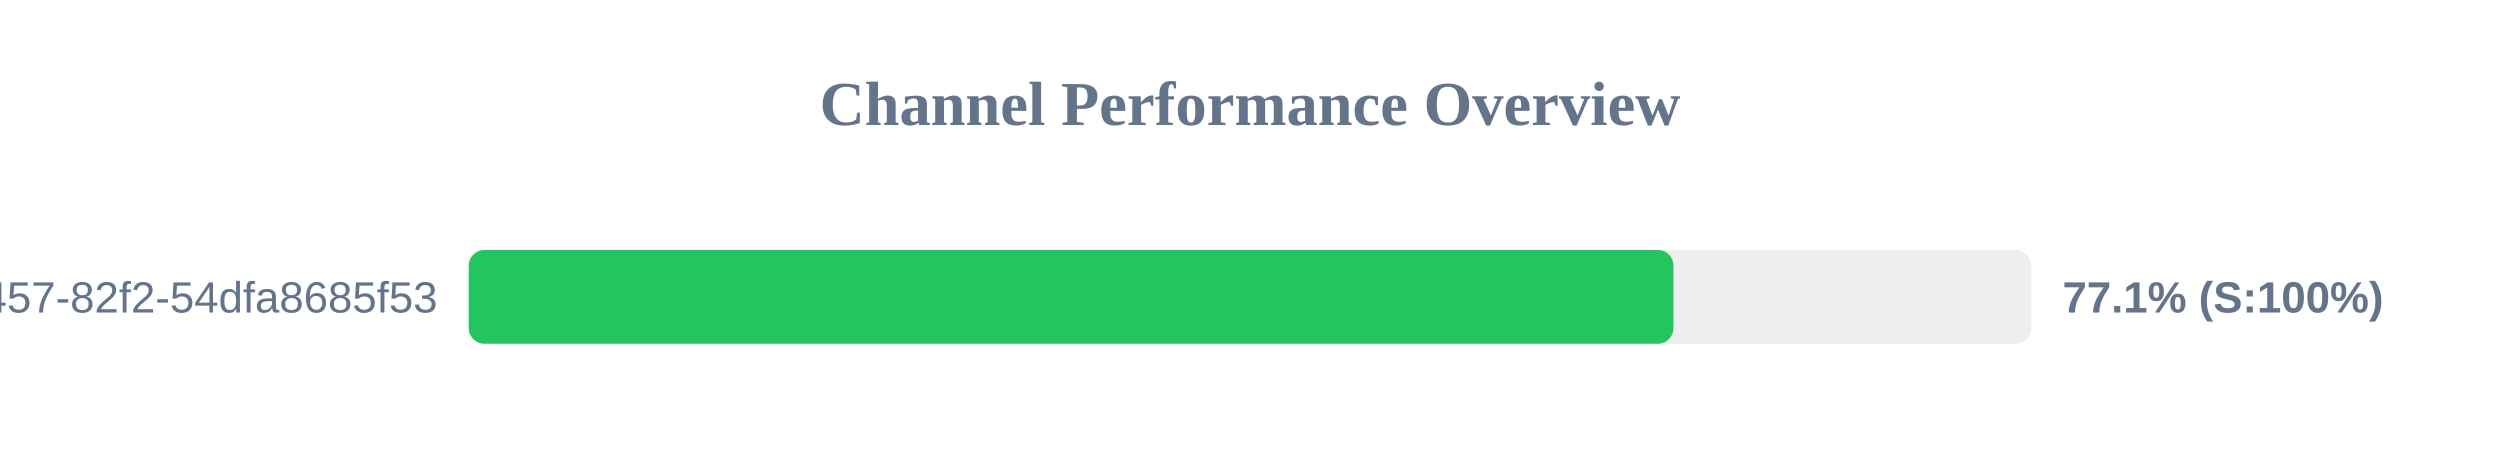
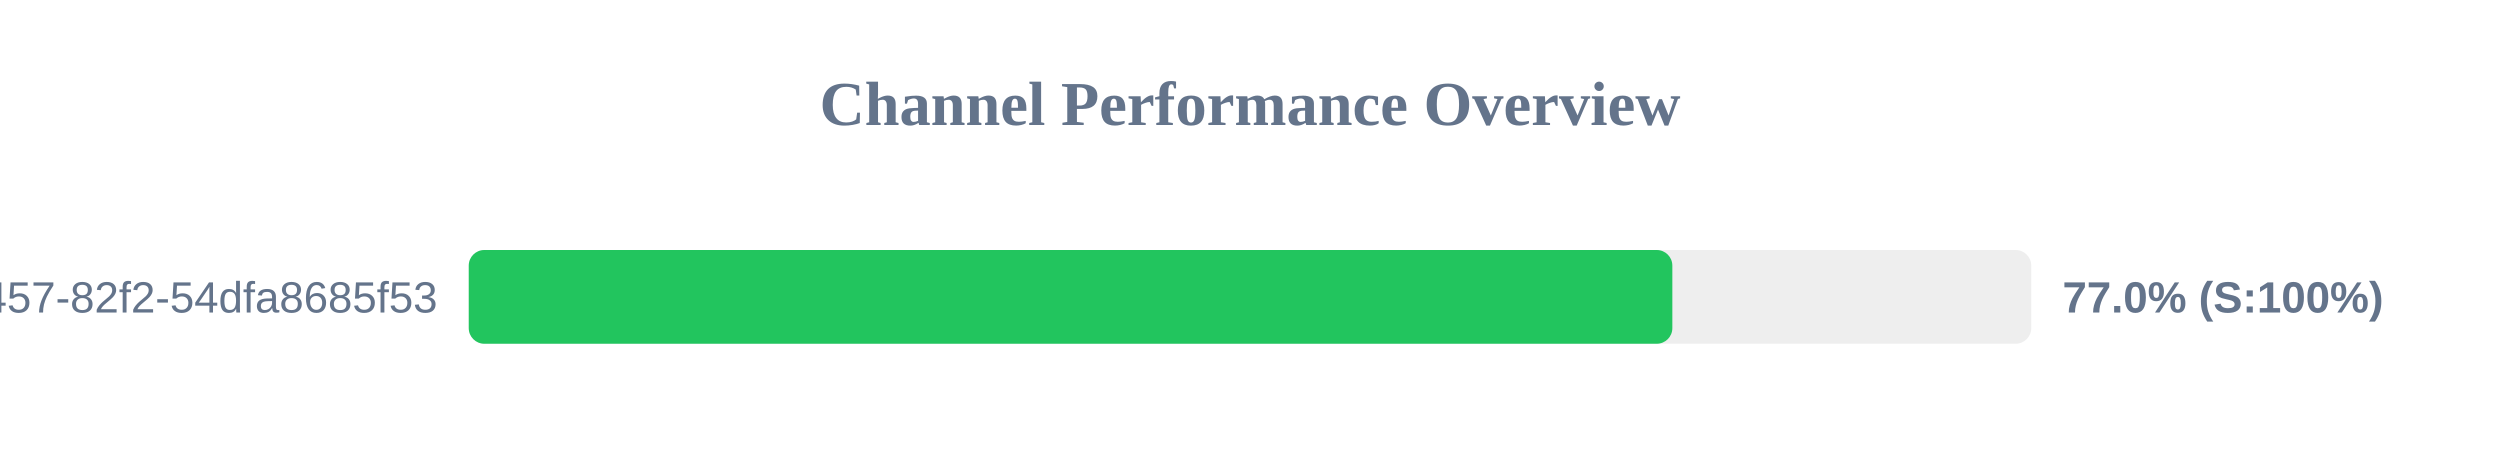
<svg xmlns="http://www.w3.org/2000/svg" width="800" height="150" version="1.1">
  <style>
        .row { font: 14px Arial; fill: #64748b; }
        .score { font: bold 14px Arial; fill: #64748b; }
    </style>
  <text x="400" y="40" text-anchor="middle" font-size="20px" font-weight="bold" fill="#64748b">Channel Performance Overview</text>
  <rect x="150" y="80" width="500" height="30" fill="#eee" rx="5" />
-   <rect x="150" y="80" width="385.5" height="30" fill="#22c55e" rx="5" />
+   <rect x="150" y="80" width="385.15" height="30" fill="#22c55e" rx="5" />
  <text x="140" y="100" text-anchor="end" class="row">?uuid=413c8b50-96bf-4457-82f2-54dfa8685f53</text>
-   <text x="660" y="100" text-anchor="start" class="score">77.1% (S:100%)</text>
+   <text x="660" y="100" text-anchor="start" class="score">77.0% (S:100%)</text>
</svg>
